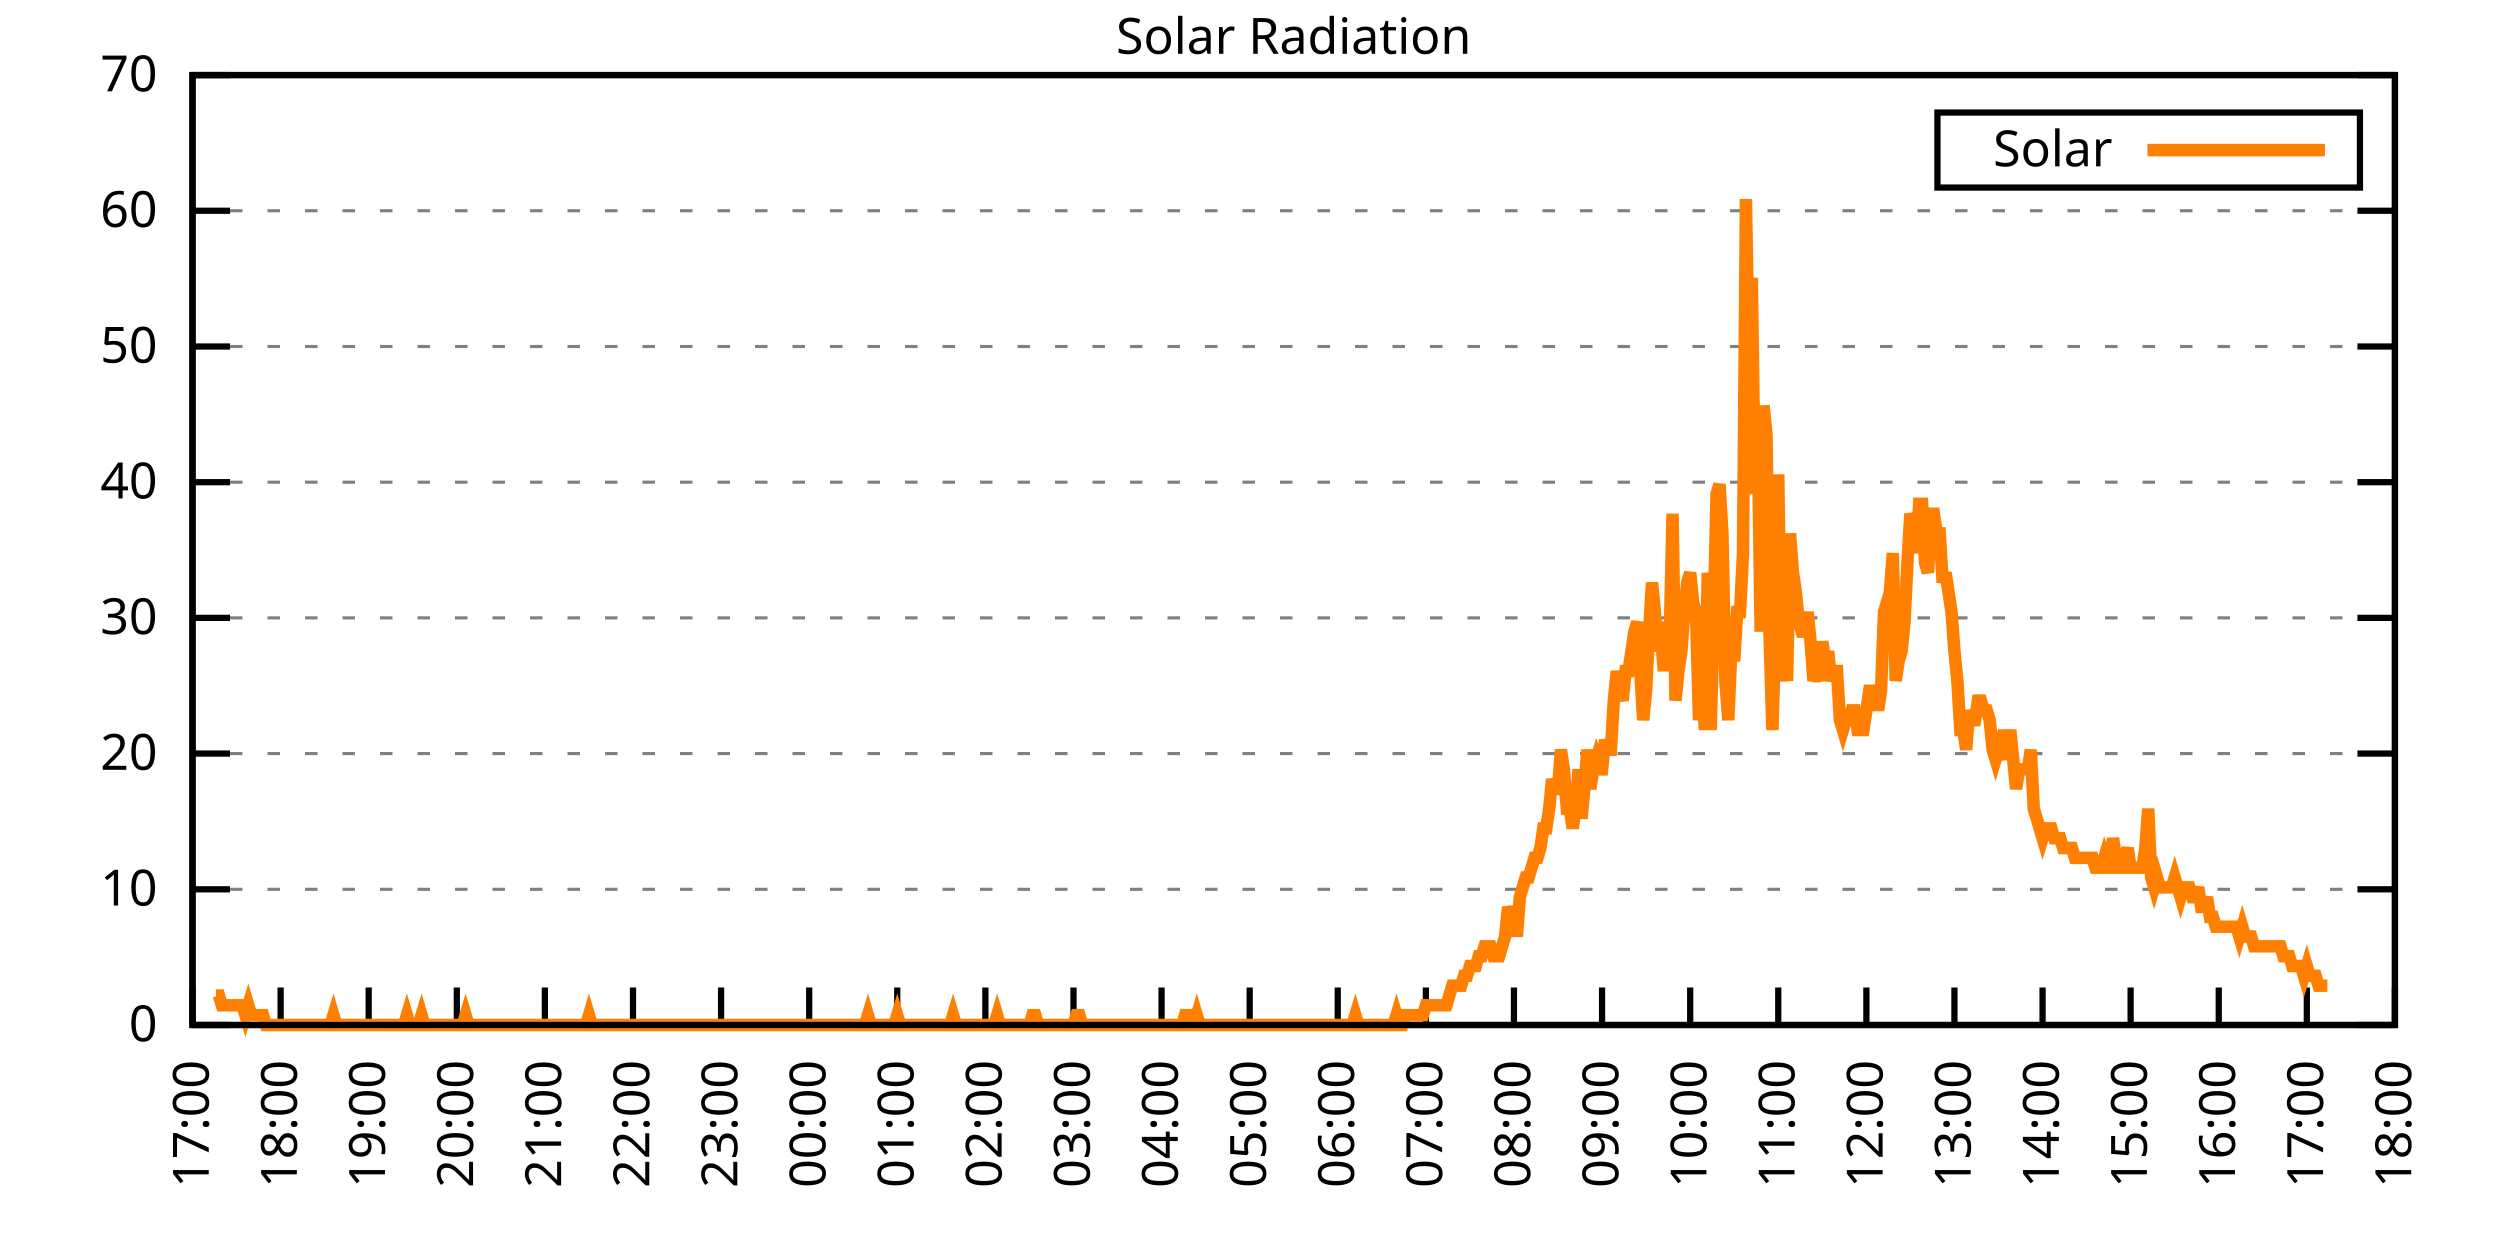
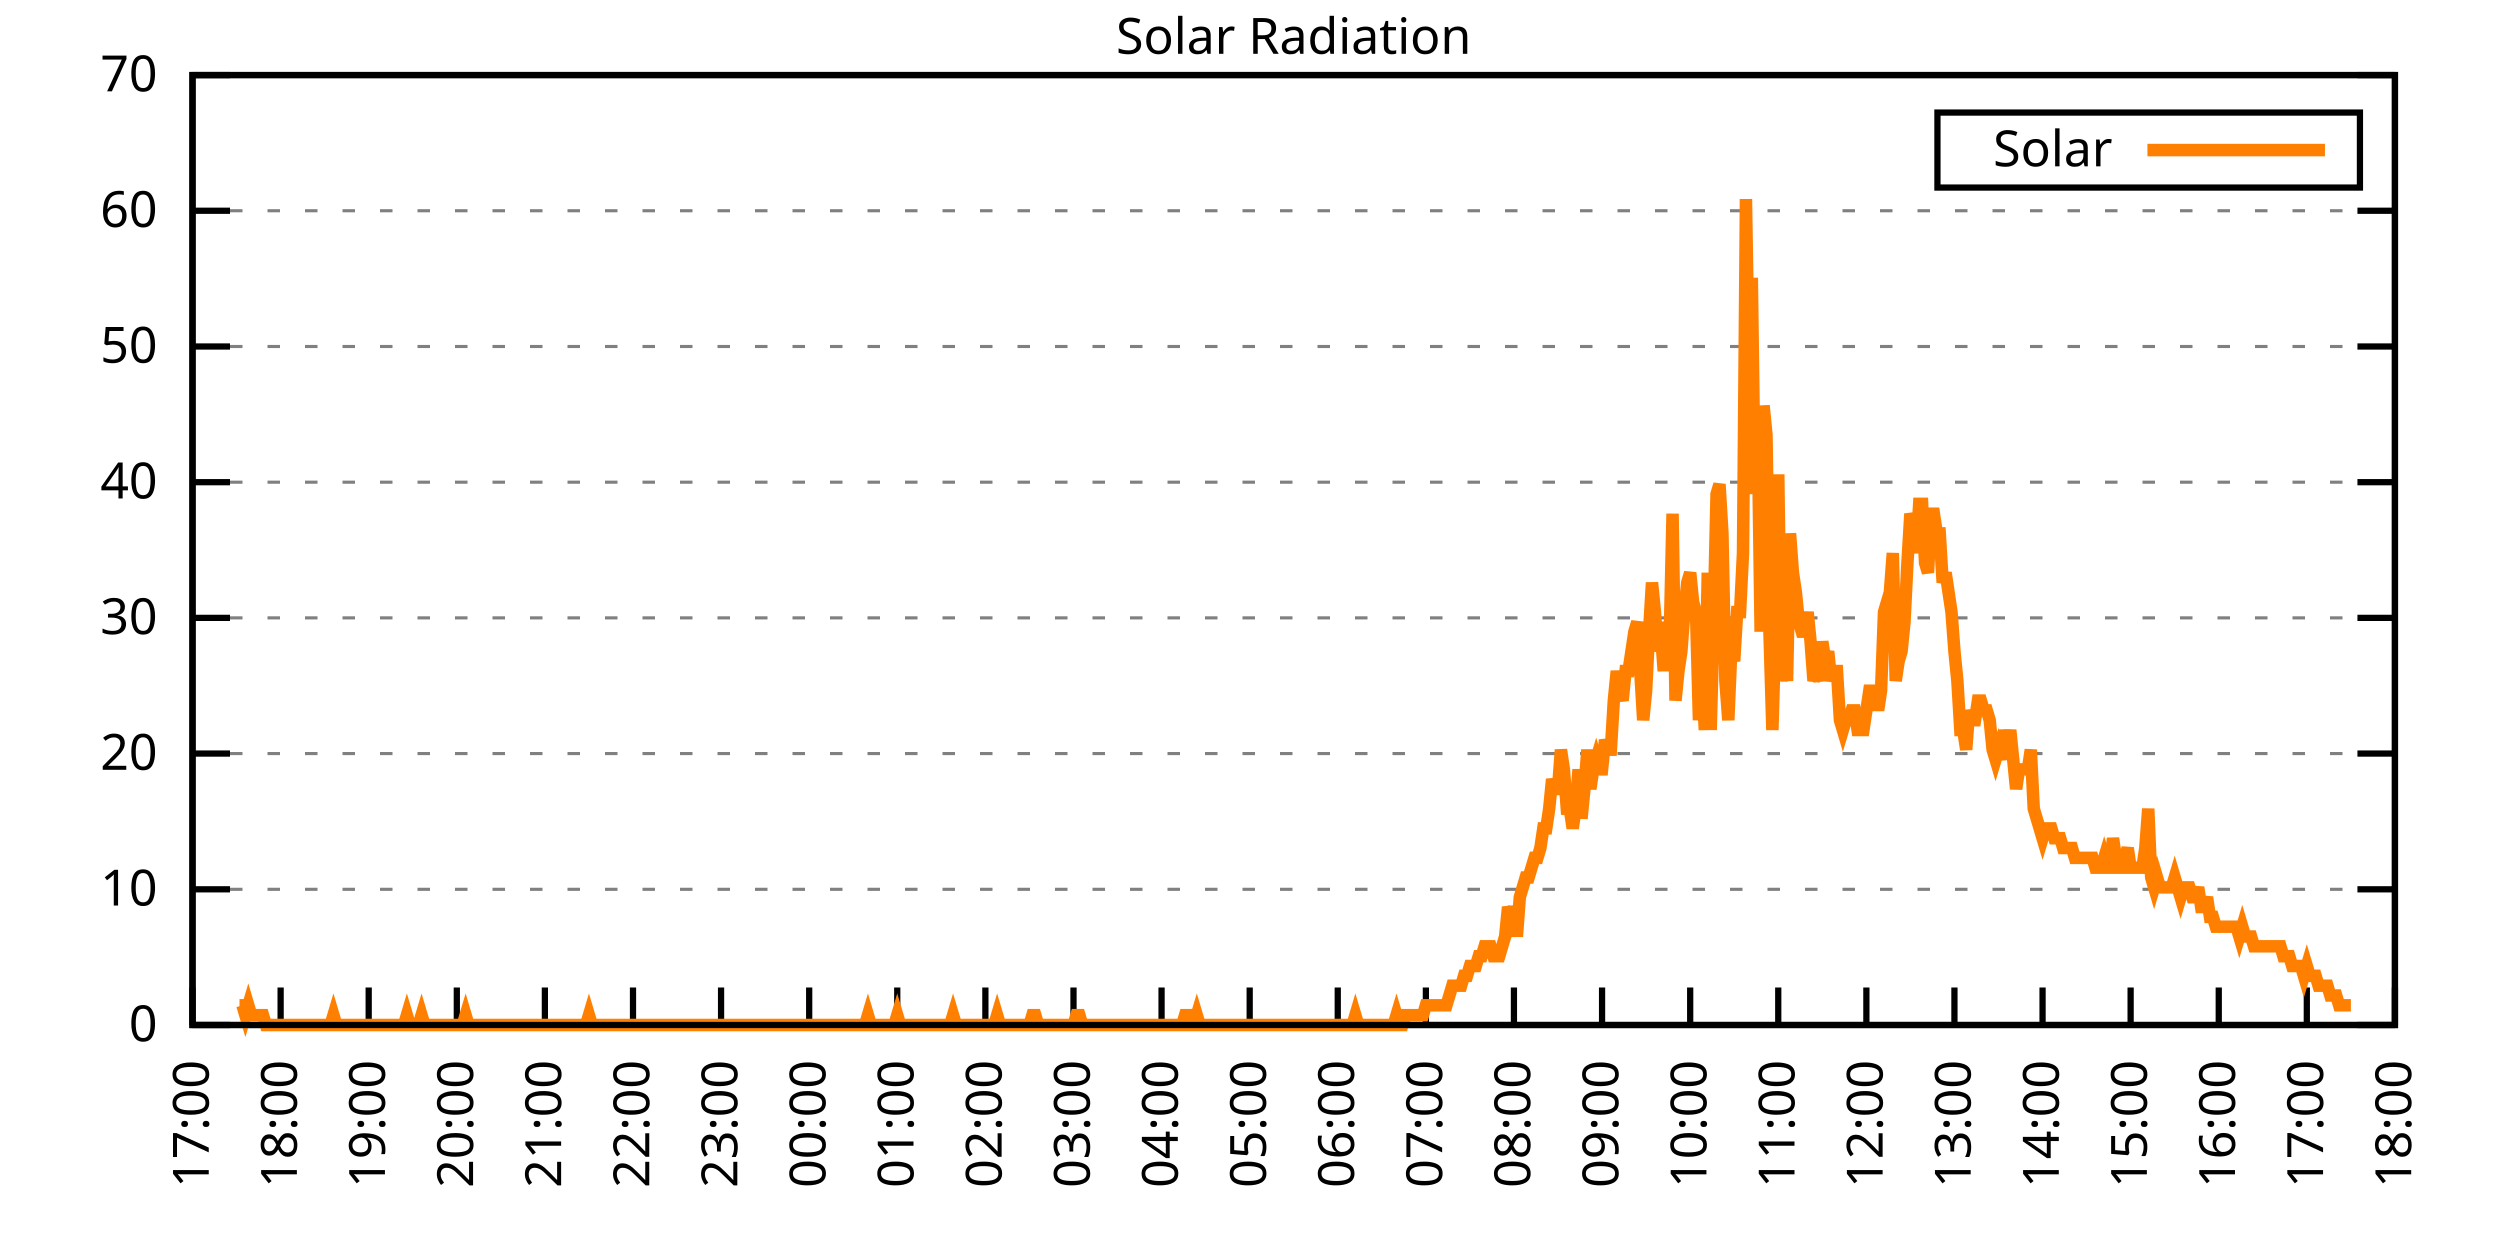
<svg xmlns="http://www.w3.org/2000/svg" xmlns:xlink="http://www.w3.org/1999/xlink" width="400" height="200" viewBox="0 0 400 200">
  <g id="gnuplot_canvas">
    <rect x="0" y="0" width="400" height="200" fill="none" />
    <defs>
      <circle id="gpDot" r="0.5" stroke-width="0.5" stroke="currentColor" />
      <path id="gpPt0" stroke-width="0.333" stroke="currentColor" d="M-1,0 h2 M0,-1 v2" />
      <path id="gpPt1" stroke-width="0.333" stroke="currentColor" d="M-1,-1 L1,1 M1,-1 L-1,1" />
      <path id="gpPt2" stroke-width="0.333" stroke="currentColor" d="M-1,0 L1,0 M0,-1 L0,1 M-1,-1 L1,1 M-1,1 L1,-1" />
      <rect id="gpPt3" stroke-width="0.333" stroke="currentColor" x="-1" y="-1" width="2" height="2" />
      <rect id="gpPt4" stroke-width="0.333" stroke="currentColor" fill="currentColor" x="-1" y="-1" width="2" height="2" />
      <circle id="gpPt5" stroke-width="0.333" stroke="currentColor" cx="0" cy="0" r="1" />
      <use xlink:href="#gpPt5" id="gpPt6" fill="currentColor" stroke="none" />
      <path id="gpPt7" stroke-width="0.333" stroke="currentColor" d="M0,-1.33 L-1.33,0.67 L1.33,0.67 z" />
      <use xlink:href="#gpPt7" id="gpPt8" fill="currentColor" stroke="none" />
      <use xlink:href="#gpPt7" id="gpPt9" stroke="currentColor" transform="rotate(180)" />
      <use xlink:href="#gpPt9" id="gpPt10" fill="currentColor" stroke="none" />
      <use xlink:href="#gpPt3" id="gpPt11" stroke="currentColor" transform="rotate(45)" />
      <use xlink:href="#gpPt11" id="gpPt12" fill="currentColor" stroke="none" />
      <path id="gpPt13" stroke-width="0.333" stroke="currentColor" d="M0,1.330 L1.265,0.411 L0.782,-1.067 L-0.782,-1.076 L-1.265,0.411 z" />
      <use xlink:href="#gpPt13" id="gpPt14" fill="currentColor" stroke="none" />
      <filter id="textbox" filterUnits="objectBoundingBox" x="0" y="0" height="1" width="1">
        <feFlood flood-color="white" flood-opacity="1" result="bgnd" />
        <feComposite in="SourceGraphic" in2="bgnd" operator="atop" />
      </filter>
      <filter id="greybox" filterUnits="objectBoundingBox" x="0" y="0" height="1" width="1">
        <feFlood flood-color="lightgrey" flood-opacity="1" result="grey" />
        <feComposite in="SourceGraphic" in2="grey" operator="atop" />
      </filter>
    </defs>
    <g fill="none" color="white" stroke="currentColor" stroke-width="1.00" stroke-linecap="butt" stroke-linejoin="miter">
</g>
    <g fill="none" color="black" stroke="currentColor" stroke-width="1.00" stroke-linecap="butt" stroke-linejoin="miter">
      <g stroke="none" shape-rendering="crispEdges">
        <polygon fill="rgb(255, 255, 255)" points="30.80,164.00 383.18,164.00 383.18,12.02 30.80,12.02 " />
      </g>
    </g>
    <g fill="none" color="black" stroke="currentColor" stroke-width="1.00" stroke-linecap="butt" stroke-linejoin="miter">
</g>
    <g fill="none" color="black" stroke="black" stroke-width="0.50" stroke-linecap="butt" stroke-linejoin="miter">
</g>
    <g fill="none" color="gray" stroke="currentColor" stroke-width="0.50" stroke-linecap="butt" stroke-linejoin="miter">
      <path stroke="gray" stroke-dasharray="2,4" class="gridline" d="M30.80,164.00 L383.19,164.00  " />
    </g>
    <g fill="none" color="gray" stroke="gray" stroke-width="1.00" stroke-linecap="butt" stroke-linejoin="miter">
</g>
    <g fill="none" color="black" stroke="currentColor" stroke-width="1.00" stroke-linecap="butt" stroke-linejoin="miter">
      <path stroke="black" d="M30.80,164.00 L36.80,164.00 M383.19,164.00 L377.19,164.00  " />
      <g transform="translate(25.20,166.60)" stroke="none" fill="black" font-family="Sans" font-size="8.00" text-anchor="end">
        <text>
          <tspan font-family="Sans"> 0</tspan>
        </text>
      </g>
    </g>
    <g fill="none" color="black" stroke="currentColor" stroke-width="1.00" stroke-linecap="butt" stroke-linejoin="miter">
</g>
    <g fill="none" color="black" stroke="black" stroke-width="0.50" stroke-linecap="butt" stroke-linejoin="miter">
</g>
    <g fill="none" color="gray" stroke="currentColor" stroke-width="0.50" stroke-linecap="butt" stroke-linejoin="miter">
      <path stroke="gray" stroke-dasharray="2,4" class="gridline" d="M30.80,142.29 L383.19,142.29  " />
    </g>
    <g fill="none" color="gray" stroke="gray" stroke-width="1.00" stroke-linecap="butt" stroke-linejoin="miter">
</g>
    <g fill="none" color="black" stroke="currentColor" stroke-width="1.00" stroke-linecap="butt" stroke-linejoin="miter">
      <path stroke="black" d="M30.80,142.29 L36.80,142.29 M383.19,142.29 L377.19,142.29  " />
      <g transform="translate(25.20,144.89)" stroke="none" fill="black" font-family="Sans" font-size="8.00" text-anchor="end">
        <text>
          <tspan font-family="Sans"> 10</tspan>
        </text>
      </g>
    </g>
    <g fill="none" color="black" stroke="currentColor" stroke-width="1.00" stroke-linecap="butt" stroke-linejoin="miter">
</g>
    <g fill="none" color="black" stroke="black" stroke-width="0.50" stroke-linecap="butt" stroke-linejoin="miter">
</g>
    <g fill="none" color="gray" stroke="currentColor" stroke-width="0.50" stroke-linecap="butt" stroke-linejoin="miter">
      <path stroke="gray" stroke-dasharray="2,4" class="gridline" d="M30.80,120.57 L383.19,120.57  " />
    </g>
    <g fill="none" color="gray" stroke="gray" stroke-width="1.00" stroke-linecap="butt" stroke-linejoin="miter">
</g>
    <g fill="none" color="black" stroke="currentColor" stroke-width="1.00" stroke-linecap="butt" stroke-linejoin="miter">
      <path stroke="black" d="M30.80,120.57 L36.80,120.57 M383.19,120.57 L377.19,120.57  " />
      <g transform="translate(25.20,123.17)" stroke="none" fill="black" font-family="Sans" font-size="8.00" text-anchor="end">
        <text>
          <tspan font-family="Sans"> 20</tspan>
        </text>
      </g>
    </g>
    <g fill="none" color="black" stroke="currentColor" stroke-width="1.00" stroke-linecap="butt" stroke-linejoin="miter">
</g>
    <g fill="none" color="black" stroke="black" stroke-width="0.50" stroke-linecap="butt" stroke-linejoin="miter">
</g>
    <g fill="none" color="gray" stroke="currentColor" stroke-width="0.50" stroke-linecap="butt" stroke-linejoin="miter">
      <path stroke="gray" stroke-dasharray="2,4" class="gridline" d="M30.80,98.86 L383.19,98.86  " />
    </g>
    <g fill="none" color="gray" stroke="gray" stroke-width="1.00" stroke-linecap="butt" stroke-linejoin="miter">
</g>
    <g fill="none" color="black" stroke="currentColor" stroke-width="1.00" stroke-linecap="butt" stroke-linejoin="miter">
      <path stroke="black" d="M30.80,98.86 L36.80,98.86 M383.19,98.86 L377.19,98.86  " />
      <g transform="translate(25.20,101.46)" stroke="none" fill="black" font-family="Sans" font-size="8.00" text-anchor="end">
        <text>
          <tspan font-family="Sans"> 30</tspan>
        </text>
      </g>
    </g>
    <g fill="none" color="black" stroke="currentColor" stroke-width="1.00" stroke-linecap="butt" stroke-linejoin="miter">
</g>
    <g fill="none" color="black" stroke="black" stroke-width="0.50" stroke-linecap="butt" stroke-linejoin="miter">
</g>
    <g fill="none" color="gray" stroke="currentColor" stroke-width="0.50" stroke-linecap="butt" stroke-linejoin="miter">
      <path stroke="gray" stroke-dasharray="2,4" class="gridline" d="M30.80,77.15 L383.19,77.15  " />
    </g>
    <g fill="none" color="gray" stroke="gray" stroke-width="1.00" stroke-linecap="butt" stroke-linejoin="miter">
</g>
    <g fill="none" color="black" stroke="currentColor" stroke-width="1.00" stroke-linecap="butt" stroke-linejoin="miter">
      <path stroke="black" d="M30.80,77.15 L36.80,77.15 M383.19,77.15 L377.19,77.15  " />
      <g transform="translate(25.20,79.75)" stroke="none" fill="black" font-family="Sans" font-size="8.00" text-anchor="end">
        <text>
          <tspan font-family="Sans"> 40</tspan>
        </text>
      </g>
    </g>
    <g fill="none" color="black" stroke="currentColor" stroke-width="1.00" stroke-linecap="butt" stroke-linejoin="miter">
</g>
    <g fill="none" color="black" stroke="black" stroke-width="0.50" stroke-linecap="butt" stroke-linejoin="miter">
</g>
    <g fill="none" color="gray" stroke="currentColor" stroke-width="0.50" stroke-linecap="butt" stroke-linejoin="miter">
      <path stroke="gray" stroke-dasharray="2,4" class="gridline" d="M30.80,55.44 L383.19,55.44  " />
    </g>
    <g fill="none" color="gray" stroke="gray" stroke-width="1.00" stroke-linecap="butt" stroke-linejoin="miter">
</g>
    <g fill="none" color="black" stroke="currentColor" stroke-width="1.00" stroke-linecap="butt" stroke-linejoin="miter">
      <path stroke="black" d="M30.80,55.44 L36.80,55.44 M383.19,55.44 L377.19,55.44  " />
      <g transform="translate(25.20,58.04)" stroke="none" fill="black" font-family="Sans" font-size="8.00" text-anchor="end">
        <text>
          <tspan font-family="Sans"> 50</tspan>
        </text>
      </g>
    </g>
    <g fill="none" color="black" stroke="currentColor" stroke-width="1.00" stroke-linecap="butt" stroke-linejoin="miter">
</g>
    <g fill="none" color="black" stroke="black" stroke-width="0.50" stroke-linecap="butt" stroke-linejoin="miter">
</g>
    <g fill="none" color="gray" stroke="currentColor" stroke-width="0.50" stroke-linecap="butt" stroke-linejoin="miter">
      <path stroke="gray" stroke-dasharray="2,4" class="gridline" d="M30.80,33.72 L383.19,33.72  " />
    </g>
    <g fill="none" color="gray" stroke="gray" stroke-width="1.00" stroke-linecap="butt" stroke-linejoin="miter">
</g>
    <g fill="none" color="black" stroke="currentColor" stroke-width="1.00" stroke-linecap="butt" stroke-linejoin="miter">
      <path stroke="black" d="M30.80,33.72 L36.80,33.72 M383.19,33.72 L377.19,33.72  " />
      <g transform="translate(25.20,36.32)" stroke="none" fill="black" font-family="Sans" font-size="8.00" text-anchor="end">
        <text>
          <tspan font-family="Sans"> 60</tspan>
        </text>
      </g>
    </g>
    <g fill="none" color="black" stroke="currentColor" stroke-width="1.00" stroke-linecap="butt" stroke-linejoin="miter">
</g>
    <g fill="none" color="black" stroke="black" stroke-width="0.50" stroke-linecap="butt" stroke-linejoin="miter">
</g>
    <g fill="none" color="gray" stroke="currentColor" stroke-width="0.50" stroke-linecap="butt" stroke-linejoin="miter">
      <path stroke="gray" stroke-dasharray="2,4" class="gridline" d="M30.80,12.01 L383.19,12.01  " />
    </g>
    <g fill="none" color="gray" stroke="gray" stroke-width="1.00" stroke-linecap="butt" stroke-linejoin="miter">
</g>
    <g fill="none" color="black" stroke="currentColor" stroke-width="1.00" stroke-linecap="butt" stroke-linejoin="miter">
      <path stroke="black" d="M30.80,12.01 L36.80,12.01 M383.19,12.01 L377.19,12.01  " />
      <g transform="translate(25.20,14.61)" stroke="none" fill="black" font-family="Sans" font-size="8.00" text-anchor="end">
        <text>
          <tspan font-family="Sans"> 70</tspan>
        </text>
      </g>
    </g>
    <g fill="none" color="black" stroke="currentColor" stroke-width="1.00" stroke-linecap="butt" stroke-linejoin="miter">
      <path stroke="black" d="M30.80,164.00 L30.80,158.00  " />
      <g transform="translate(33.40,169.60) rotate(270.00)" stroke="none" fill="black" font-family="Sans" font-size="8.00" text-anchor="end">
        <text>
          <tspan font-family="Sans">17:00</tspan>
        </text>
      </g>
    </g>
    <g fill="none" color="black" stroke="currentColor" stroke-width="1.00" stroke-linecap="butt" stroke-linejoin="miter">
      <path stroke="black" d="M44.90,164.00 L44.90,158.00  " />
      <g transform="translate(47.50,169.60) rotate(270.00)" stroke="none" fill="black" font-family="Sans" font-size="8.00" text-anchor="end">
        <text>
          <tspan font-family="Sans">18:00</tspan>
        </text>
      </g>
    </g>
    <g fill="none" color="black" stroke="currentColor" stroke-width="1.00" stroke-linecap="butt" stroke-linejoin="miter">
      <path stroke="black" d="M58.99,164.00 L58.99,158.00  " />
      <g transform="translate(61.59,169.60) rotate(270.00)" stroke="none" fill="black" font-family="Sans" font-size="8.00" text-anchor="end">
        <text>
          <tspan font-family="Sans">19:00</tspan>
        </text>
      </g>
    </g>
    <g fill="none" color="black" stroke="currentColor" stroke-width="1.00" stroke-linecap="butt" stroke-linejoin="miter">
      <path stroke="black" d="M73.09,164.00 L73.09,158.00  " />
      <g transform="translate(75.69,169.60) rotate(270.00)" stroke="none" fill="black" font-family="Sans" font-size="8.00" text-anchor="end">
        <text>
          <tspan font-family="Sans">20:00</tspan>
        </text>
      </g>
    </g>
    <g fill="none" color="black" stroke="currentColor" stroke-width="1.00" stroke-linecap="butt" stroke-linejoin="miter">
      <path stroke="black" d="M87.18,164.00 L87.18,158.00  " />
      <g transform="translate(89.78,169.60) rotate(270.00)" stroke="none" fill="black" font-family="Sans" font-size="8.00" text-anchor="end">
        <text>
          <tspan font-family="Sans">21:00</tspan>
        </text>
      </g>
    </g>
    <g fill="none" color="black" stroke="currentColor" stroke-width="1.00" stroke-linecap="butt" stroke-linejoin="miter">
      <path stroke="black" d="M101.28,164.00 L101.28,158.00  " />
      <g transform="translate(103.88,169.60) rotate(270.00)" stroke="none" fill="black" font-family="Sans" font-size="8.00" text-anchor="end">
        <text>
          <tspan font-family="Sans">22:00</tspan>
        </text>
      </g>
    </g>
    <g fill="none" color="black" stroke="currentColor" stroke-width="1.00" stroke-linecap="butt" stroke-linejoin="miter">
      <path stroke="black" d="M115.37,164.00 L115.37,158.00  " />
      <g transform="translate(117.97,169.60) rotate(270.00)" stroke="none" fill="black" font-family="Sans" font-size="8.00" text-anchor="end">
        <text>
          <tspan font-family="Sans">23:00</tspan>
        </text>
      </g>
    </g>
    <g fill="none" color="black" stroke="currentColor" stroke-width="1.00" stroke-linecap="butt" stroke-linejoin="miter">
      <path stroke="black" d="M129.47,164.00 L129.47,158.00  " />
      <g transform="translate(132.07,169.60) rotate(270.00)" stroke="none" fill="black" font-family="Sans" font-size="8.00" text-anchor="end">
        <text>
          <tspan font-family="Sans">00:00</tspan>
        </text>
      </g>
    </g>
    <g fill="none" color="black" stroke="currentColor" stroke-width="1.00" stroke-linecap="butt" stroke-linejoin="miter">
      <path stroke="black" d="M143.56,164.00 L143.56,158.00  " />
      <g transform="translate(146.16,169.60) rotate(270.00)" stroke="none" fill="black" font-family="Sans" font-size="8.00" text-anchor="end">
        <text>
          <tspan font-family="Sans">01:00</tspan>
        </text>
      </g>
    </g>
    <g fill="none" color="black" stroke="currentColor" stroke-width="1.00" stroke-linecap="butt" stroke-linejoin="miter">
      <path stroke="black" d="M157.66,164.00 L157.66,158.00  " />
      <g transform="translate(160.26,169.60) rotate(270.00)" stroke="none" fill="black" font-family="Sans" font-size="8.00" text-anchor="end">
        <text>
          <tspan font-family="Sans">02:00</tspan>
        </text>
      </g>
    </g>
    <g fill="none" color="black" stroke="currentColor" stroke-width="1.00" stroke-linecap="butt" stroke-linejoin="miter">
      <path stroke="black" d="M171.76,164.00 L171.76,158.00  " />
      <g transform="translate(174.36,169.60) rotate(270.00)" stroke="none" fill="black" font-family="Sans" font-size="8.00" text-anchor="end">
        <text>
          <tspan font-family="Sans">03:00</tspan>
        </text>
      </g>
    </g>
    <g fill="none" color="black" stroke="currentColor" stroke-width="1.00" stroke-linecap="butt" stroke-linejoin="miter">
      <path stroke="black" d="M185.85,164.00 L185.85,158.00  " />
      <g transform="translate(188.45,169.60) rotate(270.00)" stroke="none" fill="black" font-family="Sans" font-size="8.00" text-anchor="end">
        <text>
          <tspan font-family="Sans">04:00</tspan>
        </text>
      </g>
    </g>
    <g fill="none" color="black" stroke="currentColor" stroke-width="1.00" stroke-linecap="butt" stroke-linejoin="miter">
      <path stroke="black" d="M199.95,164.00 L199.95,158.00  " />
      <g transform="translate(202.55,169.60) rotate(270.00)" stroke="none" fill="black" font-family="Sans" font-size="8.00" text-anchor="end">
        <text>
          <tspan font-family="Sans">05:00</tspan>
        </text>
      </g>
    </g>
    <g fill="none" color="black" stroke="currentColor" stroke-width="1.00" stroke-linecap="butt" stroke-linejoin="miter">
      <path stroke="black" d="M214.04,164.00 L214.04,158.00  " />
      <g transform="translate(216.64,169.60) rotate(270.00)" stroke="none" fill="black" font-family="Sans" font-size="8.00" text-anchor="end">
        <text>
          <tspan font-family="Sans">06:00</tspan>
        </text>
      </g>
    </g>
    <g fill="none" color="black" stroke="currentColor" stroke-width="1.00" stroke-linecap="butt" stroke-linejoin="miter">
      <path stroke="black" d="M228.14,164.00 L228.14,158.00  " />
      <g transform="translate(230.74,169.60) rotate(270.00)" stroke="none" fill="black" font-family="Sans" font-size="8.00" text-anchor="end">
        <text>
          <tspan font-family="Sans">07:00</tspan>
        </text>
      </g>
    </g>
    <g fill="none" color="black" stroke="currentColor" stroke-width="1.00" stroke-linecap="butt" stroke-linejoin="miter">
      <path stroke="black" d="M242.23,164.00 L242.23,158.00  " />
      <g transform="translate(244.83,169.60) rotate(270.00)" stroke="none" fill="black" font-family="Sans" font-size="8.00" text-anchor="end">
        <text>
          <tspan font-family="Sans">08:00</tspan>
        </text>
      </g>
    </g>
    <g fill="none" color="black" stroke="currentColor" stroke-width="1.00" stroke-linecap="butt" stroke-linejoin="miter">
      <path stroke="black" d="M256.33,164.00 L256.33,158.00  " />
      <g transform="translate(258.93,169.60) rotate(270.00)" stroke="none" fill="black" font-family="Sans" font-size="8.00" text-anchor="end">
        <text>
          <tspan font-family="Sans">09:00</tspan>
        </text>
      </g>
    </g>
    <g fill="none" color="black" stroke="currentColor" stroke-width="1.00" stroke-linecap="butt" stroke-linejoin="miter">
      <path stroke="black" d="M270.43,164.00 L270.43,158.00  " />
      <g transform="translate(273.03,169.60) rotate(270.00)" stroke="none" fill="black" font-family="Sans" font-size="8.00" text-anchor="end">
        <text>
          <tspan font-family="Sans">10:00</tspan>
        </text>
      </g>
    </g>
    <g fill="none" color="black" stroke="currentColor" stroke-width="1.00" stroke-linecap="butt" stroke-linejoin="miter">
      <path stroke="black" d="M284.52,164.00 L284.52,158.00  " />
      <g transform="translate(287.12,169.60) rotate(270.00)" stroke="none" fill="black" font-family="Sans" font-size="8.00" text-anchor="end">
        <text>
          <tspan font-family="Sans">11:00</tspan>
        </text>
      </g>
    </g>
    <g fill="none" color="black" stroke="currentColor" stroke-width="1.00" stroke-linecap="butt" stroke-linejoin="miter">
      <path stroke="black" d="M298.62,164.00 L298.62,158.00  " />
      <g transform="translate(301.22,169.60) rotate(270.00)" stroke="none" fill="black" font-family="Sans" font-size="8.00" text-anchor="end">
        <text>
          <tspan font-family="Sans">12:00</tspan>
        </text>
      </g>
    </g>
    <g fill="none" color="black" stroke="currentColor" stroke-width="1.00" stroke-linecap="butt" stroke-linejoin="miter">
      <path stroke="black" d="M312.71,164.00 L312.71,158.00  " />
      <g transform="translate(315.31,169.60) rotate(270.00)" stroke="none" fill="black" font-family="Sans" font-size="8.00" text-anchor="end">
        <text>
          <tspan font-family="Sans">13:00</tspan>
        </text>
      </g>
    </g>
    <g fill="none" color="black" stroke="currentColor" stroke-width="1.00" stroke-linecap="butt" stroke-linejoin="miter">
      <path stroke="black" d="M326.81,164.00 L326.81,158.00  " />
      <g transform="translate(329.41,169.60) rotate(270.00)" stroke="none" fill="black" font-family="Sans" font-size="8.00" text-anchor="end">
        <text>
          <tspan font-family="Sans">14:00</tspan>
        </text>
      </g>
    </g>
    <g fill="none" color="black" stroke="currentColor" stroke-width="1.00" stroke-linecap="butt" stroke-linejoin="miter">
      <path stroke="black" d="M340.90,164.00 L340.90,158.00  " />
      <g transform="translate(343.50,169.60) rotate(270.00)" stroke="none" fill="black" font-family="Sans" font-size="8.00" text-anchor="end">
        <text>
          <tspan font-family="Sans">15:00</tspan>
        </text>
      </g>
    </g>
    <g fill="none" color="black" stroke="currentColor" stroke-width="1.00" stroke-linecap="butt" stroke-linejoin="miter">
      <path stroke="black" d="M355.00,164.00 L355.00,158.00  " />
      <g transform="translate(357.60,169.60) rotate(270.00)" stroke="none" fill="black" font-family="Sans" font-size="8.00" text-anchor="end">
        <text>
          <tspan font-family="Sans">16:00</tspan>
        </text>
      </g>
    </g>
    <g fill="none" color="black" stroke="currentColor" stroke-width="1.00" stroke-linecap="butt" stroke-linejoin="miter">
      <path stroke="black" d="M369.09,164.00 L369.09,158.00  " />
      <g transform="translate(371.69,169.60) rotate(270.00)" stroke="none" fill="black" font-family="Sans" font-size="8.00" text-anchor="end">
        <text>
          <tspan font-family="Sans">17:00</tspan>
        </text>
      </g>
    </g>
    <g fill="none" color="black" stroke="currentColor" stroke-width="1.00" stroke-linecap="butt" stroke-linejoin="miter">
      <path stroke="black" d="M383.19,164.00 L383.19,158.00  " />
      <g transform="translate(385.79,169.60) rotate(270.00)" stroke="none" fill="black" font-family="Sans" font-size="8.00" text-anchor="end">
        <text>
          <tspan font-family="Sans">18:00</tspan>
        </text>
      </g>
    </g>
    <g fill="none" color="black" stroke="currentColor" stroke-width="1.00" stroke-linecap="butt" stroke-linejoin="miter">
</g>
    <g fill="none" color="black" stroke="currentColor" stroke-width="1.00" stroke-linecap="butt" stroke-linejoin="miter">
      <path stroke="black" d="M30.80,12.01 L30.80,164.00 L383.19,164.00 L383.19,12.01 L30.80,12.01 Z  " />
    </g>
    <g fill="none" color="black" stroke="currentColor" stroke-width="1.00" stroke-linecap="butt" stroke-linejoin="miter">
</g>
    <g fill="none" color="black" stroke="currentColor" stroke-width="1.00" stroke-linecap="butt" stroke-linejoin="miter">
      <path stroke="black" d="M309.99,30.01 L309.99,18.01 L377.59,18.01 L377.59,30.01 L309.99,30.01 Z  " />
    </g>
    <g id="Solar_Radiation_plot_1">
      <g fill="none" color="white" stroke="black" stroke-width="2.00" stroke-linecap="butt" stroke-linejoin="miter">
</g>
      <g fill="none" color="black" stroke="currentColor" stroke-width="2.00" stroke-linecap="butt" stroke-linejoin="miter">
        <g transform="translate(337.99,26.61)" stroke="none" fill="black" font-family="Sans" font-size="8.00" text-anchor="end">
          <text>
            <tspan font-family="Sans">Solar</tspan>
          </text>
        </g>
      </g>
      <g fill="none" color="black" stroke="currentColor" stroke-width="2.00" stroke-linecap="butt" stroke-linejoin="miter">
-         <path stroke="rgb(255, 127,   0)" d="M343.59,24.01 L371.99,24.01 M34.56,159.28 L35.03,159.28 L35.50,160.85 L35.97,160.85 L36.44,160.85 L36.91,160.85   L37.38,160.85 L37.85,160.85 L38.32,160.85 L38.79,160.85 L39.26,162.43 L39.73,160.85 L40.20,162.43 L40.67,162.43   L41.14,162.43 L41.61,162.43 L42.08,162.43 L42.55,164.00 L43.02,164.00 L43.49,164.00 L43.96,164.00 L44.43,164.00   L44.90,164.00 L45.37,164.00 L45.84,164.00 L46.31,164.00 L46.78,164.00 L47.24,164.00 L47.71,164.00 L48.18,164.00   L48.65,164.00 L49.12,164.00 L49.59,164.00 L50.06,164.00 L50.53,164.00 L51.00,164.00 L51.47,164.00 L51.94,164.00   L52.41,164.00 L52.88,164.00 L53.35,162.43 L53.82,164.00 L54.29,164.00 L54.76,164.00 L55.23,164.00 L55.70,164.00   L56.17,164.00 L56.64,164.00 L57.11,164.00 L57.58,164.00 L58.05,164.00 L58.52,164.00 L58.99,164.00 L59.46,164.00   L59.93,164.00 L60.40,164.00 L60.87,164.00 L61.34,164.00 L61.81,164.00 L62.28,164.00 L62.75,164.00 L63.22,164.00   L63.69,164.00 L64.16,164.00 L64.63,164.00 L65.10,162.43 L65.57,164.00 L66.04,164.00 L66.51,164.00 L66.98,164.00   L67.45,162.43 L67.92,164.00 L68.39,164.00 L68.86,164.00 L69.33,164.00 L69.80,164.00 L70.27,164.00 L70.74,164.00   L71.21,164.00 L71.68,164.00 L72.15,164.00 L72.62,164.00 L73.09,164.00 L73.56,164.00 L74.03,164.00 L74.50,162.43   L74.97,164.00 L75.44,164.00 L75.91,164.00 L76.38,164.00 L76.85,164.00 L77.32,164.00 L77.79,164.00 L78.26,164.00   L78.73,164.00 L79.19,164.00 L79.66,164.00 L80.13,164.00 L80.60,164.00 L81.07,164.00 L81.54,164.00 L82.01,164.00   L82.48,164.00 L82.95,164.00 L83.42,164.00 L83.89,164.00 L84.36,164.00 L84.83,164.00 L85.30,164.00 L85.77,164.00   L86.24,164.00 L86.71,164.00 L87.18,164.00 L87.65,164.00 L88.12,164.00 L88.59,164.00 L89.06,164.00 L89.53,164.00   L90.00,164.00 L90.47,164.00 L90.94,164.00 L91.41,164.00 L91.88,164.00 L92.35,164.00 L92.82,164.00 L93.29,164.00   L93.76,164.00 L94.23,162.43 L94.70,164.00 L95.17,164.00 L95.64,164.00 L96.11,164.00 L96.58,164.00 L97.05,164.00   L97.52,164.00 L97.99,164.00 L98.46,164.00 L98.93,164.00 L99.40,164.00 L99.87,164.00 L100.34,164.00 L100.81,164.00   L101.28,164.00 L101.75,164.00 L102.22,164.00 L102.69,164.00 L103.16,164.00 L103.63,164.00 L104.10,164.00 L104.57,164.00   L105.04,164.00 L105.51,164.00 L105.98,164.00 L106.45,164.00 L106.92,164.00 L107.39,164.00 L107.86,164.00 L108.33,164.00   L108.80,164.00 L109.27,164.00 L109.74,164.00 L110.21,164.00 L110.68,164.00 L111.14,164.00 L111.61,164.00 L112.08,164.00   L112.55,164.00 L113.02,164.00 L113.49,164.00 L113.96,164.00 L114.43,164.00 L114.90,164.00 L115.37,164.00 L115.84,164.00   L116.31,164.00 L116.78,164.00 L117.25,164.00 L117.72,164.00 L118.19,164.00 L118.66,164.00 L119.13,164.00 L119.60,164.00   L120.07,164.00 L120.54,164.00 L121.01,164.00 L121.48,164.00 L121.95,164.00 L122.42,164.00 L122.89,164.00 L123.36,164.00   L123.83,164.00 L124.30,164.00 L124.77,164.00 L125.24,164.00 L125.71,164.00 L126.18,164.00 L126.65,164.00 L127.12,164.00   L127.59,164.00 L128.06,164.00 L128.53,164.00 L129.00,164.00 L129.47,164.00 L129.94,164.00 L130.41,164.00 L130.88,164.00   L131.35,164.00 L131.82,164.00 L132.29,164.00 L132.76,164.00 L133.23,164.00 L133.70,164.00 L134.17,164.00 L134.64,164.00   L135.11,164.00 L135.58,164.00 L136.05,164.00 L136.52,164.00 L136.99,164.00 L137.46,164.00 L137.93,164.00 L138.40,164.00   L138.87,162.43 L139.34,164.00 L139.81,164.00 L140.28,164.00 L140.75,164.00 L141.22,164.00 L141.69,164.00 L142.16,164.00   L142.63,164.00 L143.09,164.00 L143.56,162.43 L144.03,164.00 L144.50,164.00 L144.97,164.00 L145.44,164.00 L145.91,164.00   L146.38,164.00 L146.85,164.00 L147.32,164.00 L147.79,164.00 L148.26,164.00 L148.73,164.00 L149.20,164.00 L149.67,164.00   L150.14,164.00 L150.61,164.00 L151.08,164.00 L151.55,164.00 L152.02,164.00 L152.49,162.43 L152.96,164.00 L153.43,164.00   L153.90,164.00 L154.37,164.00 L154.84,164.00 L155.31,164.00 L155.78,164.00 L156.25,164.00 L156.72,164.00 L157.19,164.00   L157.66,164.00 L158.13,164.00 L158.60,164.00 L159.07,164.00 L159.54,162.43 L160.01,164.00 L160.48,164.00 L160.95,164.00   L161.42,164.00 L161.89,164.00 L162.36,164.00 L162.83,164.00 L163.30,164.00 L163.77,164.00 L164.24,164.00 L164.71,164.00   L165.18,162.43 L165.65,162.43 L166.12,164.00 L166.59,164.00 L167.06,164.00 L167.53,164.00 L168.00,164.00 L168.47,164.00   L168.94,164.00 L169.41,164.00 L169.88,164.00 L170.35,164.00 L170.82,164.00 L171.29,164.00 L171.76,164.00 L172.23,162.43   L172.70,162.43 L173.17,164.00 L173.64,164.00 L174.11,164.00 L174.58,164.00 L175.04,164.00 L175.51,164.00 L175.98,164.00   L176.45,164.00 L176.92,164.00 L177.39,164.00 L177.86,164.00 L178.33,164.00 L178.80,164.00 L179.27,164.00 L179.74,164.00   L180.21,164.00 L180.68,164.00 L181.15,164.00 L181.62,164.00 L182.09,164.00 L182.56,164.00 L183.03,164.00 L183.50,164.00   L183.97,164.00 L184.44,164.00 L184.91,164.00 L185.38,164.00 L185.85,164.00 L186.32,164.00 L186.79,164.00 L187.26,164.00   L187.73,164.00 L188.20,164.00 L188.67,164.00 L189.14,164.00 L189.61,162.43 L190.08,162.43 L190.55,164.00 L191.02,164.00   L191.49,162.43 L191.96,164.00 L192.43,164.00 L192.90,164.00 L193.37,164.00 L193.84,164.00 L194.31,164.00 L194.78,164.00   L195.25,164.00 L195.72,164.00 L196.19,164.00 L196.66,164.00 L197.13,164.00 L197.60,164.00 L198.07,164.00 L198.54,164.00   L199.01,164.00 L199.48,164.00 L199.95,164.00 L200.42,164.00 L200.89,164.00 L201.36,164.00 L201.83,164.00 L202.30,164.00   L202.77,164.00 L203.24,164.00 L203.71,164.00 L204.18,164.00 L204.65,164.00 L205.12,164.00 L205.59,164.00 L206.06,164.00   L206.53,164.00 L207.00,164.00 L207.46,164.00 L207.93,164.00 L208.40,164.00 L208.87,164.00 L209.34,164.00 L209.81,164.00   L210.28,164.00 L210.75,164.00 L211.22,164.00 L211.69,164.00 L212.16,164.00 L212.63,164.00 L213.10,164.00 L213.57,164.00   L214.04,164.00 L214.51,164.00 L214.98,164.00 L215.45,164.00 L215.92,164.00 L216.39,164.00 L216.86,162.43 L217.33,164.00   L217.80,164.00 L218.27,164.00 L218.74,164.00 L219.21,164.00 L219.68,164.00 L220.15,164.00 L220.62,164.00 L221.09,164.00   L221.56,164.00 L222.03,164.00 L222.50,164.00 L222.97,164.00 L223.44,162.43 L223.91,164.00 L224.38,164.00 L224.85,162.43   L225.32,162.43 L225.79,162.43 L226.26,162.43 L226.73,162.43 L227.20,162.43 L227.67,162.43 L228.14,160.85 L228.61,160.85   L229.08,160.85 L229.55,160.85 L230.02,160.85 L230.49,160.85 L230.96,160.85 L231.43,160.85 L231.90,159.28 L232.37,157.71   L232.84,157.71 L233.31,157.71 L233.78,157.71 L234.25,156.13 L234.72,156.13 L235.19,154.56 L235.66,154.56 L236.13,154.56   L236.60,152.99 L237.07,152.99 L237.54,151.41 L238.01,151.41 L238.48,151.41 L238.95,152.99 L239.41,152.99 L239.88,152.99   L240.35,151.41 L240.82,149.84 L241.29,145.12 L241.76,146.70 L242.23,145.12 L242.70,149.84 L243.17,143.55 L243.64,141.98   L244.11,140.40 L244.58,140.40 L245.05,138.83 L245.52,137.26 L245.99,137.26 L246.46,135.68 L246.93,132.54 L247.40,132.54   L247.87,129.39 L248.34,124.67 L248.81,126.24 L249.28,126.24 L249.75,119.95 L250.22,123.10 L250.69,129.39 L251.16,129.39   L251.63,132.54 L252.10,129.39 L252.57,123.10 L253.04,130.96 L253.51,126.24 L253.98,119.95 L254.45,126.24 L254.92,123.10   L255.39,121.52 L255.86,123.10 L256.33,123.10 L256.80,118.38 L257.27,119.95 L257.74,119.95 L258.21,112.09 L258.68,107.37   L259.15,110.51 L259.62,112.09 L260.09,107.37 L260.56,107.37 L261.03,104.22 L261.50,101.07 L261.97,99.50 L262.44,107.37   L262.91,115.23 L263.38,110.51 L263.85,101.07 L264.32,93.21 L264.79,97.93 L265.26,104.22 L265.73,101.07 L266.20,107.37   L266.67,99.50 L267.14,102.65 L267.61,82.19 L268.08,112.09 L268.55,107.37 L269.02,104.22 L269.49,97.93 L269.96,93.21   L270.43,91.63 L270.90,96.35 L271.36,97.93 L271.83,115.23 L272.30,107.37 L272.77,116.80 L273.24,91.63 L273.71,116.80   L274.18,99.50 L274.65,79.05 L275.12,77.48 L275.59,85.34 L276.06,108.94 L276.53,115.23 L277.00,104.22 L277.47,105.79   L277.94,97.93 L278.41,97.93 L278.88,88.49 L279.35,31.85 L279.82,60.17 L280.29,44.44 L280.76,79.05 L281.23,68.04   L281.70,101.07 L282.17,64.89 L282.64,69.61 L283.11,101.07 L283.58,116.80 L284.05,101.07 L284.52,75.90 L284.99,108.94   L285.46,105.79 L285.93,108.94 L286.40,85.34 L286.87,91.63 L287.34,94.78 L287.81,99.50 L288.28,101.07 L288.75,101.07   L289.22,97.93 L289.69,102.65 L290.16,108.94 L290.63,107.37 L291.10,108.94 L291.57,102.65 L292.04,105.79 L292.51,104.22   L292.98,108.94 L293.45,107.37 L293.92,107.37 L294.39,115.23 L294.86,116.80 L295.33,115.23 L295.80,115.23 L296.27,113.66   L296.74,113.66 L297.21,116.80 L297.68,116.80 L298.15,116.80 L298.62,113.66 L299.09,110.51 L299.56,110.51 L300.03,110.51   L300.50,113.66 L300.97,110.51 L301.44,97.93 L301.91,96.35 L302.38,94.78 L302.85,88.49 L303.31,108.94 L303.78,105.79   L304.25,104.22 L304.72,99.50 L305.19,90.06 L305.66,82.19 L306.13,83.77 L306.60,88.49 L307.07,80.62 L307.54,80.62   L308.01,90.06 L308.48,91.63 L308.95,82.19 L309.42,82.19 L309.89,85.34 L310.36,85.34 L310.83,93.21 L311.30,91.63   L311.77,94.78 L312.24,97.93 L312.71,104.22 L313.18,108.94 L313.65,116.80 L314.12,116.80 L314.59,119.95 L315.06,113.66   L315.53,115.23 L316.00,115.23 L316.47,112.09 L316.94,112.09 L317.41,113.66 L317.88,113.66 L318.35,115.23 L318.82,119.95   L319.29,121.52 L319.76,119.95 L320.23,121.52 L320.70,116.80 L321.17,119.95 L321.64,116.80 L322.11,121.52 L322.58,126.24   L323.05,123.10 L323.52,123.10 L323.99,123.10 L324.46,123.10 L324.93,119.95 L325.40,129.39 L325.87,130.96 L326.34,132.54   L326.81,134.11 L327.28,132.54 L327.75,132.54 L328.22,132.54 L328.69,134.11 L329.16,134.11 L329.63,134.11 L330.10,135.68   L330.57,135.68 L331.04,135.68 L331.51,135.68 L331.98,137.26 L332.45,137.26 L332.92,137.26 L333.39,137.26 L333.86,137.26   L334.33,137.26 L334.80,137.26 L335.26,138.83 L335.73,138.83 L336.20,138.83 L336.67,137.26 L337.14,138.83 L337.61,138.83   L338.08,134.11 L338.55,137.26 L339.02,138.83 L339.49,138.83 L339.96,137.26 L340.43,135.68 L340.90,138.83 L341.37,138.83   L341.84,138.83 L342.31,138.83 L342.78,138.83 L343.25,135.68 L343.72,129.39 L344.19,140.40 L344.66,141.98 L345.13,140.40   L345.60,141.98 L346.07,141.98 L346.54,141.98 L347.01,141.98 L347.48,141.98 L347.95,140.40 L348.42,141.98 L348.89,143.55   L349.36,141.98 L349.83,141.98 L350.30,141.98 L350.77,143.55 L351.24,143.55 L351.71,141.98 L352.18,145.12 L352.65,145.12   L353.12,143.55 L353.59,146.70 L354.06,146.70 L354.53,148.27 L355.00,148.27 L355.47,148.27 L355.94,148.27 L356.41,148.27   L356.88,148.27 L357.35,148.27 L357.82,148.27 L358.29,149.84 L358.76,148.27 L359.23,149.84 L359.70,149.84 L360.17,149.84   L360.64,151.41 L361.11,151.41 L361.58,151.41 L362.05,151.41 L362.52,151.41 L362.99,151.41 L363.46,151.41 L363.93,151.41   L364.40,151.41 L364.87,151.41 L365.34,152.99 L365.81,152.99 L366.28,152.99 L366.75,154.56 L367.21,154.56 L367.68,154.56   L368.15,154.56 L368.62,156.13 L369.09,154.56 L369.56,156.13 L370.03,156.13 L370.50,156.13 L370.97,157.71 L371.44,157.71   L371.91,157.71 L372.38,157.71  " />
+         <path stroke="rgb(255, 127,   0)" d="M343.59,24.01 L371.99,24.01 M38.32,160.85 L38.79,160.85 L39.26,162.43 L39.73,160.85 L40.20,162.43 L40.67,162.43   L41.14,162.43 L41.61,162.43 L42.08,162.43 L42.55,164.00 L43.02,164.00 L43.49,164.00 L43.96,164.00 L44.43,164.00   L44.90,164.00 L45.37,164.00 L45.84,164.00 L46.31,164.00 L46.78,164.00 L47.24,164.00 L47.71,164.00 L48.18,164.00   L48.65,164.00 L49.12,164.00 L49.59,164.00 L50.06,164.00 L50.53,164.00 L51.00,164.00 L51.47,164.00 L51.94,164.00   L52.41,164.00 L52.88,164.00 L53.35,162.43 L53.82,164.00 L54.29,164.00 L54.76,164.00 L55.23,164.00 L55.70,164.00   L56.17,164.00 L56.64,164.00 L57.11,164.00 L57.58,164.00 L58.05,164.00 L58.52,164.00 L58.99,164.00 L59.46,164.00   L59.93,164.00 L60.40,164.00 L60.87,164.00 L61.34,164.00 L61.81,164.00 L62.28,164.00 L62.75,164.00 L63.22,164.00   L63.69,164.00 L64.16,164.00 L64.63,164.00 L65.10,162.43 L65.57,164.00 L66.04,164.00 L66.51,164.00 L66.98,164.00   L67.45,162.43 L67.92,164.00 L68.39,164.00 L68.86,164.00 L69.33,164.00 L69.80,164.00 L70.27,164.00 L70.74,164.00   L71.21,164.00 L71.68,164.00 L72.15,164.00 L72.62,164.00 L73.09,164.00 L73.56,164.00 L74.03,164.00 L74.50,162.43   L74.97,164.00 L75.44,164.00 L75.91,164.00 L76.38,164.00 L76.85,164.00 L77.32,164.00 L77.79,164.00 L78.26,164.00   L78.73,164.00 L79.19,164.00 L79.66,164.00 L80.13,164.00 L80.60,164.00 L81.07,164.00 L81.54,164.00 L82.01,164.00   L82.48,164.00 L82.95,164.00 L83.42,164.00 L83.89,164.00 L84.36,164.00 L84.83,164.00 L85.30,164.00 L85.77,164.00   L86.24,164.00 L86.71,164.00 L87.18,164.00 L87.65,164.00 L88.12,164.00 L88.59,164.00 L89.06,164.00 L89.53,164.00   L90.00,164.00 L90.47,164.00 L90.94,164.00 L91.41,164.00 L91.88,164.00 L92.35,164.00 L92.82,164.00 L93.29,164.00   L93.76,164.00 L94.23,162.43 L94.70,164.00 L95.17,164.00 L95.64,164.00 L96.11,164.00 L96.58,164.00 L97.05,164.00   L97.52,164.00 L97.99,164.00 L98.46,164.00 L98.93,164.00 L99.40,164.00 L99.87,164.00 L100.34,164.00 L100.81,164.00   L101.28,164.00 L101.75,164.00 L102.22,164.00 L102.69,164.00 L103.16,164.00 L103.63,164.00 L104.10,164.00 L104.57,164.00   L105.04,164.00 L105.51,164.00 L105.98,164.00 L106.45,164.00 L106.92,164.00 L107.39,164.00 L107.86,164.00 L108.33,164.00   L108.80,164.00 L109.27,164.00 L109.74,164.00 L110.21,164.00 L110.68,164.00 L111.14,164.00 L111.61,164.00 L112.08,164.00   L112.55,164.00 L113.02,164.00 L113.49,164.00 L113.96,164.00 L114.43,164.00 L114.90,164.00 L115.37,164.00 L115.84,164.00   L116.31,164.00 L116.78,164.00 L117.25,164.00 L117.72,164.00 L118.19,164.00 L118.66,164.00 L119.13,164.00 L119.60,164.00   L120.07,164.00 L120.54,164.00 L121.01,164.00 L121.48,164.00 L121.95,164.00 L122.42,164.00 L122.89,164.00 L123.36,164.00   L123.83,164.00 L124.30,164.00 L124.77,164.00 L125.24,164.00 L125.71,164.00 L126.18,164.00 L126.65,164.00 L127.12,164.00   L127.59,164.00 L128.06,164.00 L128.53,164.00 L129.00,164.00 L129.47,164.00 L129.94,164.00 L130.41,164.00 L130.88,164.00   L131.35,164.00 L131.82,164.00 L132.29,164.00 L132.76,164.00 L133.23,164.00 L133.70,164.00 L134.17,164.00 L134.64,164.00   L135.11,164.00 L135.58,164.00 L136.05,164.00 L136.52,164.00 L136.99,164.00 L137.46,164.00 L137.93,164.00 L138.40,164.00   L138.87,162.43 L139.34,164.00 L139.81,164.00 L140.28,164.00 L140.75,164.00 L141.22,164.00 L141.69,164.00 L142.16,164.00   L142.63,164.00 L143.09,164.00 L143.56,162.43 L144.03,164.00 L144.50,164.00 L144.97,164.00 L145.44,164.00 L145.91,164.00   L146.38,164.00 L146.85,164.00 L147.32,164.00 L147.79,164.00 L148.26,164.00 L148.73,164.00 L149.20,164.00 L149.67,164.00   L150.14,164.00 L150.61,164.00 L151.08,164.00 L151.55,164.00 L152.02,164.00 L152.49,162.43 L152.96,164.00 L153.43,164.00   L153.90,164.00 L154.37,164.00 L154.84,164.00 L155.31,164.00 L155.78,164.00 L156.25,164.00 L156.72,164.00 L157.19,164.00   L157.66,164.00 L158.13,164.00 L158.60,164.00 L159.07,164.00 L159.54,162.43 L160.01,164.00 L160.48,164.00 L160.95,164.00   L161.42,164.00 L161.89,164.00 L162.36,164.00 L162.83,164.00 L163.30,164.00 L163.77,164.00 L164.24,164.00 L164.71,164.00   L165.18,162.43 L165.65,162.43 L166.12,164.00 L166.59,164.00 L167.06,164.00 L167.53,164.00 L168.00,164.00 L168.47,164.00   L168.94,164.00 L169.41,164.00 L169.88,164.00 L170.35,164.00 L170.82,164.00 L171.29,164.00 L171.76,164.00 L172.23,162.43   L172.70,162.43 L173.17,164.00 L173.64,164.00 L174.11,164.00 L174.58,164.00 L175.04,164.00 L175.51,164.00 L175.98,164.00   L176.45,164.00 L176.92,164.00 L177.39,164.00 L177.86,164.00 L178.33,164.00 L178.80,164.00 L179.27,164.00 L179.74,164.00   L180.21,164.00 L180.68,164.00 L181.15,164.00 L181.62,164.00 L182.09,164.00 L182.56,164.00 L183.03,164.00 L183.50,164.00   L183.97,164.00 L184.44,164.00 L184.91,164.00 L185.38,164.00 L185.85,164.00 L186.32,164.00 L186.79,164.00 L187.26,164.00   L187.73,164.00 L188.20,164.00 L188.67,164.00 L189.14,164.00 L189.61,162.43 L190.08,162.43 L190.55,164.00 L191.02,164.00   L191.49,162.43 L191.96,164.00 L192.43,164.00 L192.90,164.00 L193.37,164.00 L193.84,164.00 L194.31,164.00 L194.78,164.00   L195.25,164.00 L195.72,164.00 L196.19,164.00 L196.66,164.00 L197.13,164.00 L197.60,164.00 L198.07,164.00 L198.54,164.00   L199.01,164.00 L199.48,164.00 L199.95,164.00 L200.42,164.00 L200.89,164.00 L201.36,164.00 L201.83,164.00 L202.30,164.00   L202.77,164.00 L203.24,164.00 L203.71,164.00 L204.18,164.00 L204.65,164.00 L205.12,164.00 L205.59,164.00 L206.06,164.00   L206.53,164.00 L207.00,164.00 L207.46,164.00 L207.93,164.00 L208.40,164.00 L208.87,164.00 L209.34,164.00 L209.81,164.00   L210.28,164.00 L210.75,164.00 L211.22,164.00 L211.69,164.00 L212.16,164.00 L212.63,164.00 L213.10,164.00 L213.57,164.00   L214.04,164.00 L214.51,164.00 L214.98,164.00 L215.45,164.00 L215.92,164.00 L216.39,164.00 L216.86,162.43 L217.33,164.00   L217.80,164.00 L218.27,164.00 L218.74,164.00 L219.21,164.00 L219.68,164.00 L220.15,164.00 L220.62,164.00 L221.09,164.00   L221.56,164.00 L222.03,164.00 L222.50,164.00 L222.97,164.00 L223.44,162.43 L223.91,164.00 L224.38,164.00 L224.85,162.43   L225.32,162.43 L225.79,162.43 L226.26,162.43 L226.73,162.43 L227.20,162.43 L227.67,162.43 L228.14,160.85 L228.61,160.85   L229.08,160.85 L229.55,160.85 L230.02,160.85 L230.49,160.85 L230.96,160.85 L231.43,160.85 L231.90,159.28 L232.37,157.71   L232.84,157.71 L233.31,157.71 L233.78,157.71 L234.25,156.13 L234.72,156.13 L235.19,154.56 L235.66,154.56 L236.13,154.56   L236.60,152.99 L237.07,152.99 L237.54,151.41 L238.01,151.41 L238.48,151.41 L238.95,152.99 L239.41,152.99 L239.88,152.99   L240.35,151.41 L240.82,149.84 L241.29,145.12 L241.76,146.70 L242.23,145.12 L242.70,149.84 L243.17,143.55 L243.64,141.98   L244.11,140.40 L244.58,140.40 L245.05,138.83 L245.52,137.26 L245.99,137.26 L246.46,135.68 L246.93,132.54 L247.40,132.54   L247.87,129.39 L248.34,124.67 L248.81,126.24 L249.28,126.24 L249.75,119.95 L250.22,123.10 L250.69,129.39 L251.16,129.39   L251.63,132.54 L252.10,129.39 L252.57,123.10 L253.04,130.96 L253.51,126.24 L253.98,119.95 L254.45,126.24 L254.92,123.10   L255.39,121.52 L255.86,123.10 L256.33,123.10 L256.80,118.38 L257.27,119.95 L257.74,119.95 L258.21,112.09 L258.68,107.37   L259.15,110.51 L259.62,112.09 L260.09,107.37 L260.56,107.37 L261.03,104.22 L261.50,101.07 L261.97,99.50 L262.44,107.37   L262.91,115.23 L263.38,110.51 L263.85,101.07 L264.32,93.21 L264.79,97.93 L265.26,104.22 L265.73,101.07 L266.20,107.37   L266.67,99.50 L267.14,102.65 L267.61,82.19 L268.08,112.09 L268.55,107.37 L269.02,104.22 L269.49,97.93 L269.96,93.21   L270.43,91.63 L270.90,96.35 L271.36,97.93 L271.83,115.23 L272.30,107.37 L272.77,116.80 L273.24,91.63 L273.71,116.80   L274.18,99.50 L274.65,79.05 L275.12,77.48 L275.59,85.34 L276.06,108.94 L276.53,115.23 L277.00,104.22 L277.47,105.79   L277.94,97.93 L278.41,97.93 L278.88,88.49 L279.35,31.85 L279.82,60.17 L280.29,44.44 L280.76,79.05 L281.23,68.04   L281.70,101.07 L282.17,64.89 L282.64,69.61 L283.11,101.07 L283.58,116.80 L284.05,101.07 L284.52,75.90 L284.99,108.94   L285.46,105.79 L285.93,108.94 L286.40,85.34 L286.87,91.63 L287.34,94.78 L287.81,99.50 L288.28,101.07 L288.75,101.07   L289.22,97.93 L289.69,102.65 L290.16,108.94 L290.63,107.37 L291.10,108.94 L291.57,102.65 L292.04,105.79 L292.51,104.22   L292.98,108.94 L293.45,107.37 L293.92,107.37 L294.39,115.23 L294.86,116.80 L295.33,115.23 L295.80,115.23 L296.27,113.66   L296.74,113.66 L297.21,116.80 L297.68,116.80 L298.15,116.80 L298.62,113.66 L299.09,110.51 L299.56,110.51 L300.03,110.51   L300.50,113.66 L300.97,110.51 L301.44,97.93 L301.91,96.35 L302.38,94.78 L302.85,88.49 L303.31,108.94 L303.78,105.79   L304.25,104.22 L304.72,99.50 L305.19,90.06 L305.66,82.19 L306.13,83.77 L306.60,88.49 L307.07,80.62 L307.54,80.62   L308.01,90.06 L308.48,91.63 L308.95,82.19 L309.42,82.19 L309.89,85.34 L310.36,85.34 L310.83,93.21 L311.30,91.63   L311.77,94.78 L312.24,97.93 L312.71,104.22 L313.18,108.94 L313.65,116.80 L314.12,116.80 L314.59,119.95 L315.06,113.66   L315.53,115.23 L316.00,115.23 L316.47,112.09 L316.94,112.09 L317.41,113.66 L317.88,113.66 L318.35,115.23 L318.82,119.95   L319.29,121.52 L319.76,119.95 L320.23,121.52 L320.70,116.80 L321.17,119.95 L321.64,116.80 L322.11,121.52 L322.58,126.24   L323.05,123.10 L323.52,123.10 L323.99,123.10 L324.46,123.10 L324.93,119.95 L325.40,129.39 L325.87,130.96 L326.34,132.54   L326.81,134.11 L327.28,132.54 L327.75,132.54 L328.22,132.54 L328.69,134.11 L329.16,134.11 L329.63,134.11 L330.10,135.68   L330.57,135.68 L331.04,135.68 L331.51,135.68 L331.98,137.26 L332.45,137.26 L332.92,137.26 L333.39,137.26 L333.86,137.26   L334.33,137.26 L334.80,137.26 L335.26,138.83 L335.73,138.83 L336.20,138.83 L336.67,137.26 L337.14,138.83 L337.61,138.83   L338.08,134.11 L338.55,137.26 L339.02,138.83 L339.49,138.83 L339.96,137.26 L340.43,135.68 L340.90,138.83 L341.37,138.83   L341.84,138.83 L342.31,138.83 L342.78,138.83 L343.25,135.68 L343.72,129.39 L344.19,140.40 L344.66,141.98 L345.13,140.40   L345.60,141.98 L346.07,141.98 L346.54,141.98 L347.01,141.98 L347.48,141.98 L347.95,140.40 L348.42,141.98 L348.89,143.55   L349.36,141.98 L349.83,141.98 L350.30,141.98 L350.77,143.55 L351.24,143.55 L351.71,141.98 L352.18,145.12 L352.65,145.12   L353.12,143.55 L353.59,146.70 L354.06,146.70 L354.53,148.27 L355.00,148.27 L355.47,148.27 L355.94,148.27 L356.41,148.27   L356.88,148.27 L357.35,148.27 L357.82,148.27 L358.29,149.84 L358.76,148.27 L359.23,149.84 L359.70,149.84 L360.17,149.84   L360.64,151.41 L361.11,151.41 L361.58,151.41 L362.05,151.41 L362.52,151.41 L362.99,151.41 L363.46,151.41 L363.93,151.41   L364.40,151.41 L364.87,151.41 L365.34,152.99 L365.81,152.99 L366.28,152.99 L366.75,154.56 L367.21,154.56 L367.68,154.56   L368.15,154.56 L368.62,156.13 L369.09,154.56 L369.56,156.13 L370.03,156.13 L370.50,156.13 L370.97,157.71 L371.44,157.71   L371.91,157.71 L372.38,157.71 L372.85,159.28 L373.32,159.28 L373.79,159.28 L374.26,160.85 L374.73,160.85 L375.20,160.85   L375.67,160.85 L376.14,160.85  " />
      </g>
    </g>
    <g fill="none" color="black" stroke="currentColor" stroke-width="2.00" stroke-linecap="butt" stroke-linejoin="miter">
</g>
    <g fill="none" color="black" stroke="black" stroke-width="1.00" stroke-linecap="butt" stroke-linejoin="miter">
</g>
    <g fill="none" color="black" stroke="currentColor" stroke-width="1.00" stroke-linecap="butt" stroke-linejoin="miter">
      <path stroke="black" d="M30.80,12.01 L30.80,164.00 L383.19,164.00 L383.19,12.01 L30.80,12.01 Z  " />
      <g transform="translate(6.80,88.01) rotate(270.00)" stroke="none" fill="black" font-family="Sans" font-size="8.00" text-anchor="middle">
        <text />
      </g>
    </g>
    <g fill="none" color="black" stroke="currentColor" stroke-width="1.00" stroke-linecap="butt" stroke-linejoin="miter">
</g>
    <g fill="none" color="black" stroke="currentColor" stroke-width="1.00" stroke-linecap="butt" stroke-linejoin="miter">
      <g transform="translate(206.99,8.61)" stroke="none" fill="black" font-family="Sans" font-size="8.00" text-anchor="middle">
        <text>
          <tspan font-family="Sans">Solar Radiation</tspan>
        </text>
      </g>
    </g>
    <g fill="none" color="black" stroke="currentColor" stroke-width="1.00" stroke-linecap="butt" stroke-linejoin="miter">
</g>
  </g>
</svg>
